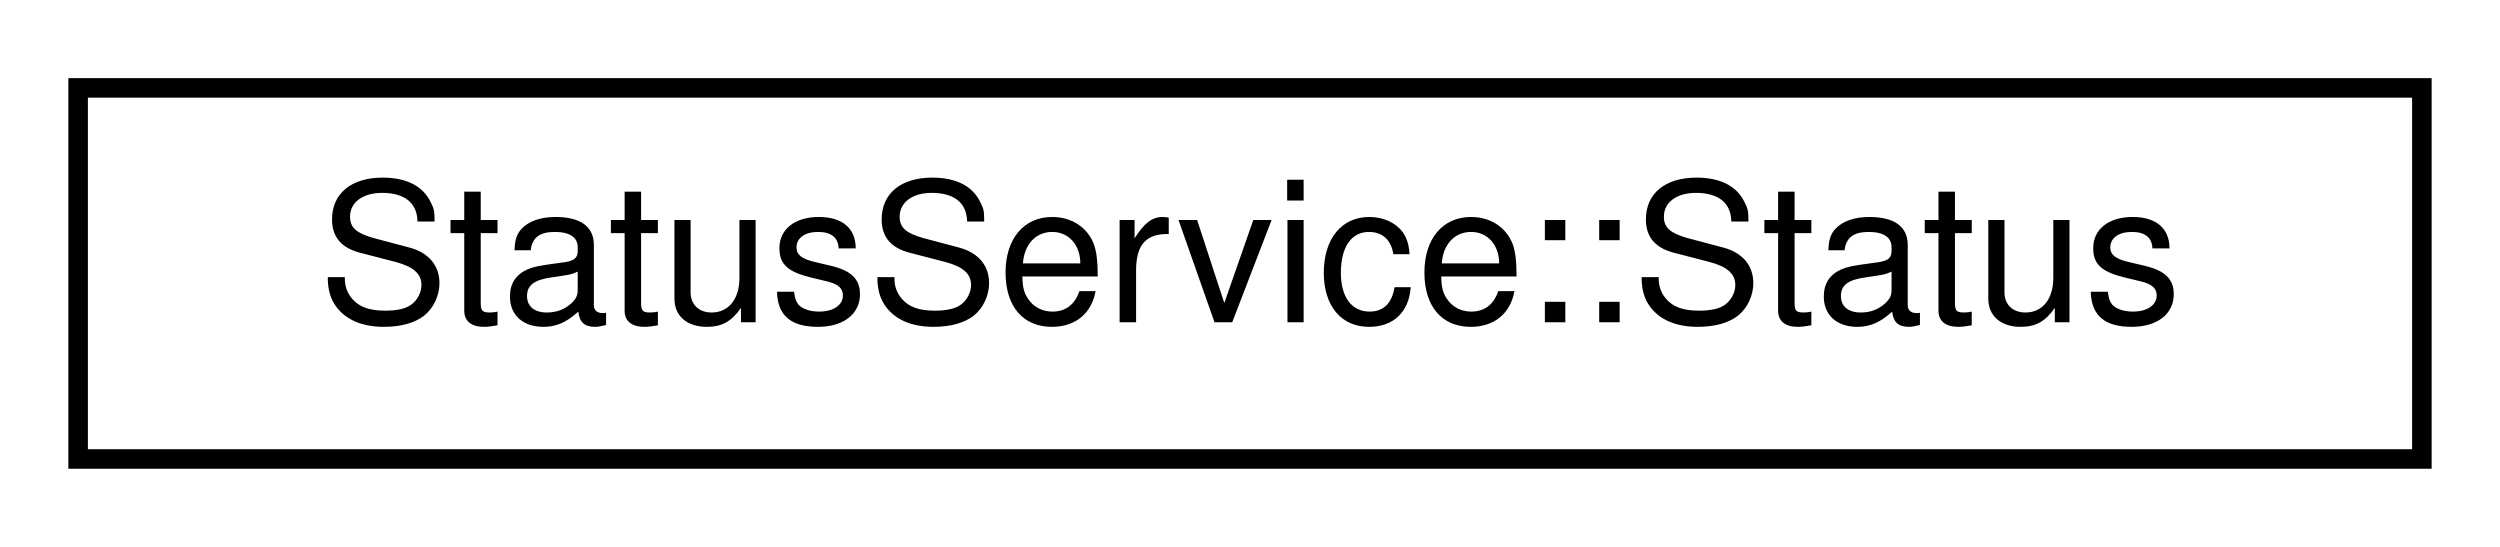
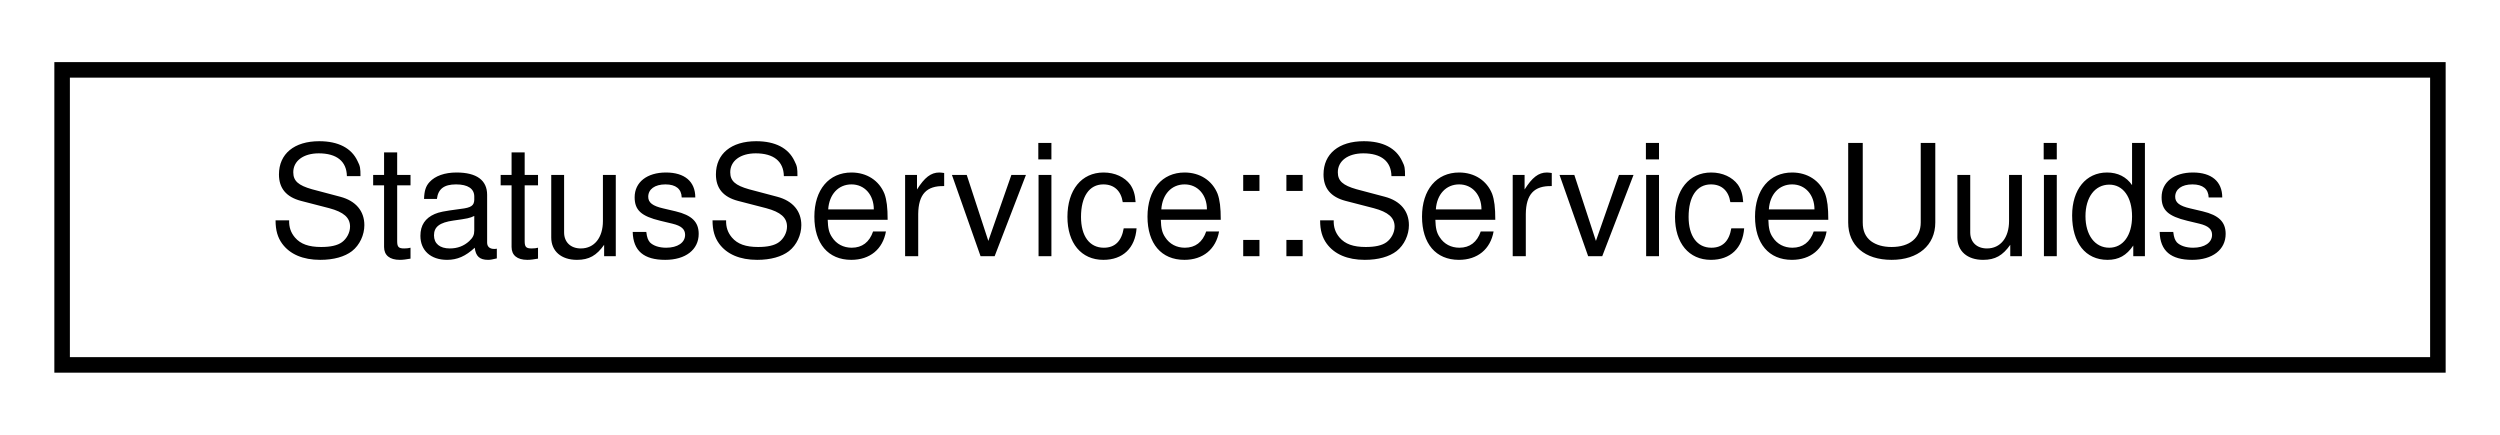
- <svg xmlns="http://www.w3.org/2000/svg" xmlns:xlink="http://www.w3.org/1999/xlink" width="128pt" height="28pt" viewBox="0.00 0.00 128.00 28.00">
+ <svg xmlns="http://www.w3.org/2000/svg" xmlns:xlink="http://www.w3.org/1999/xlink" width="161pt" height="28pt" viewBox="0.00 0.00 161.00 28.00">
  <g id="graph0" class="graph" transform="scale(1 1) rotate(0) translate(4 24)">
    <g id="node1" class="node">
      <g id="a_node1">
-         <a xlink:href="structStatusService_1_1Status.html" target="_top" xlink:title="Attributes included in the Status characterstic.">
-           <polygon fill="none" stroke="black" points="0,-0.5 0,-19.5 120,-19.5 120,-0.5 0,-0.5" />
-           <text text-anchor="middle" x="60" y="-7.5" font-family="Helvetica,sans-Serif" font-size="10.00">StatusService::Status</text>
+         <a xlink:href="structStatusService_1_1ServiceUuids.html" target="_top" xlink:title="UUIDs of the &quot;Pokit Status&quot; service.">
+           <polygon fill="none" stroke="black" points="0,-0.5 0,-19.5 153,-19.5 153,-0.5 0,-0.5" />
+           <text text-anchor="middle" x="76.5" y="-7.5" font-family="Helvetica,sans-Serif" font-size="10.00">StatusService::ServiceUuids</text>
        </a>
      </g>
    </g>
  </g>
</svg>
